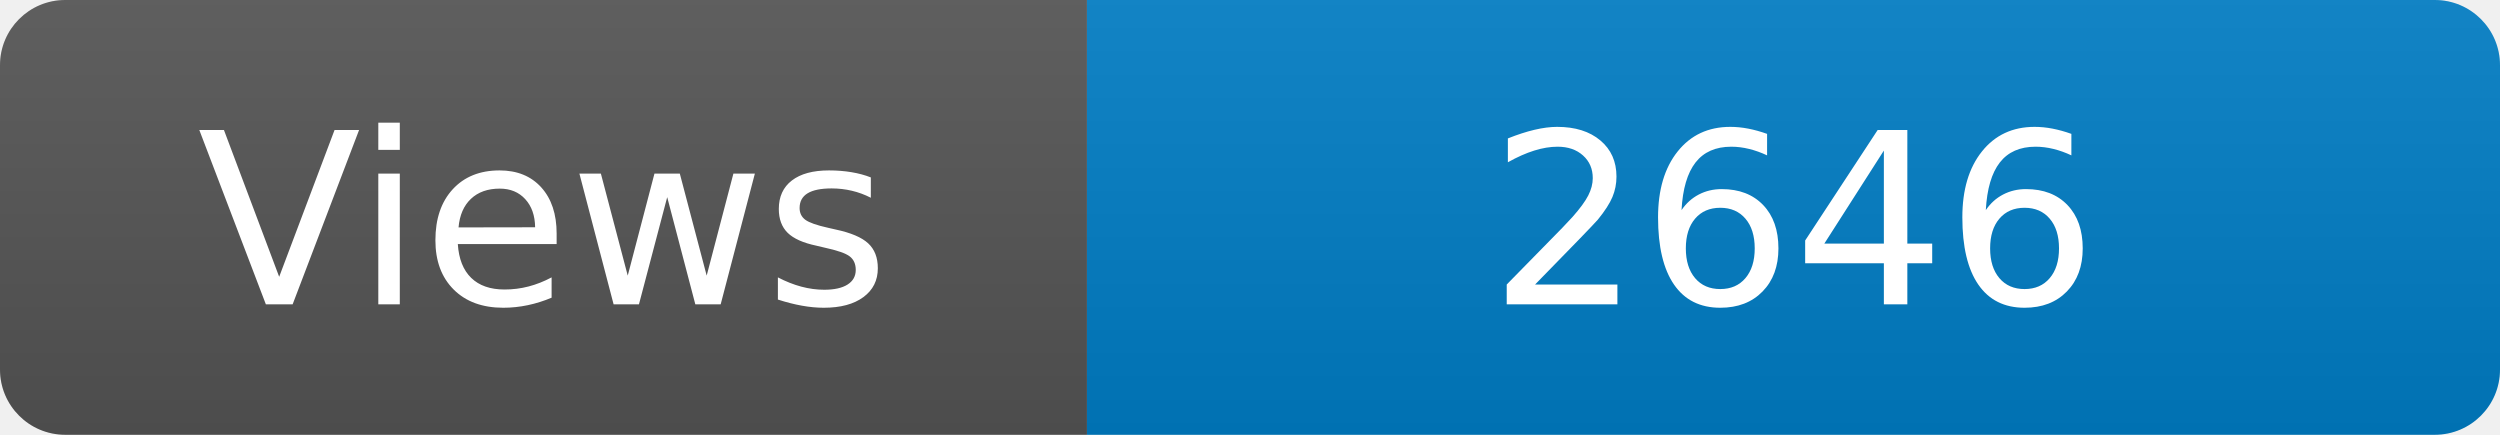
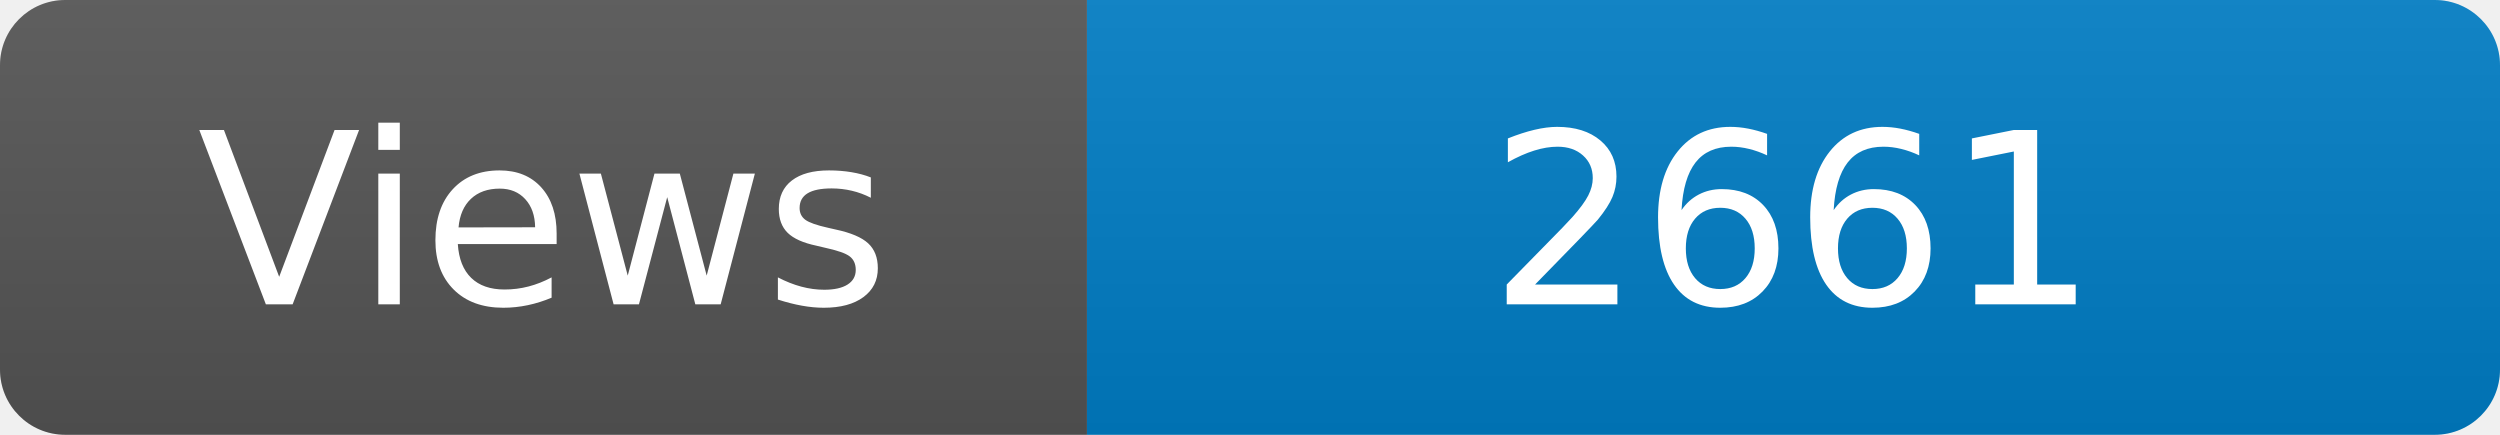
<svg xmlns="http://www.w3.org/2000/svg" width="115" height="20" role="img" aria-label="Maintained?: yes">
  <linearGradient id="s" x2="0" y2="100%">
    <stop offset="0" stop-color="#bbb" stop-opacity=".1" />
    <stop offset="1" stop-opacity=".1" />
  </linearGradient>
  <clipPath id="r">
    <rect width="115" height="20" rx="3" fill="#fff" />
  </clipPath>
  <g clip-path="url(#r)">
    <rect width="50" height="20" fill="#555" />
    <rect x="50" width="160" height="20" fill="#007ec6" />
    <rect width="115" height="20" fill="url(#s)" />
  </g>
  <g fill="#fff" text-anchor="middle" font-family="Verdana,Geneva,DejaVu Sans,sans-serif" font-size="110">
    <text x="250" y="140" transform="scale(.1)" fill="#fff">Views</text>
-     <text x="825" y="140" transform="scale(.1)" fill="#fff">2646</text>
+     <text x="825" y="140" transform="scale(.1)" fill="#fff">2661</text>
  </g>
</svg>
